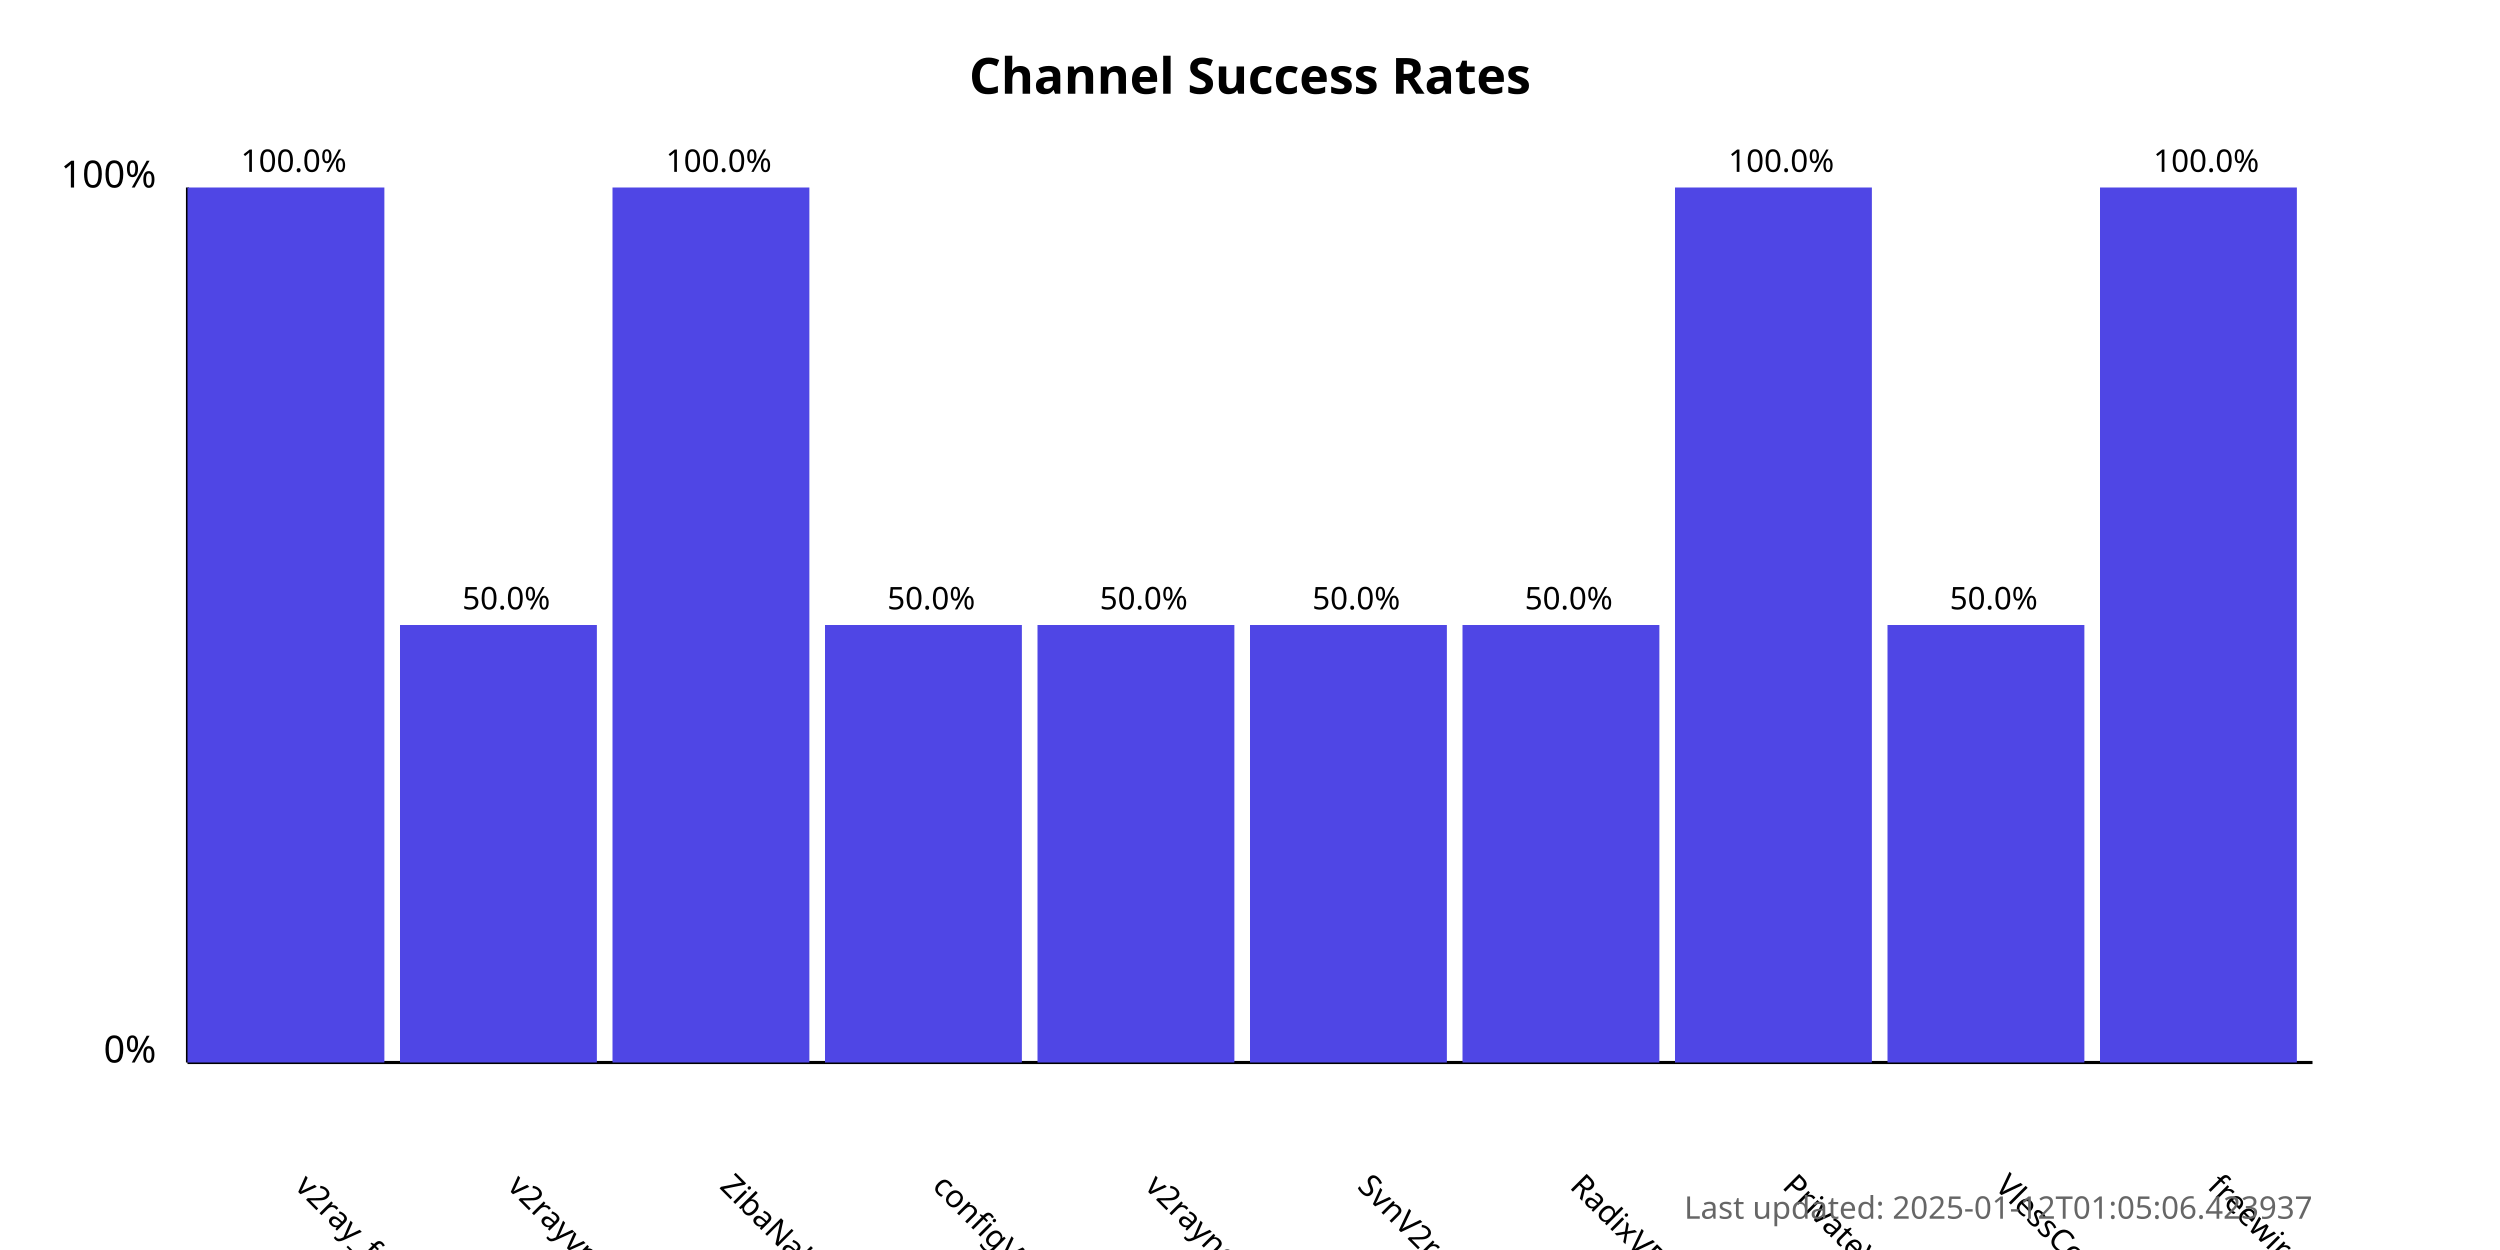
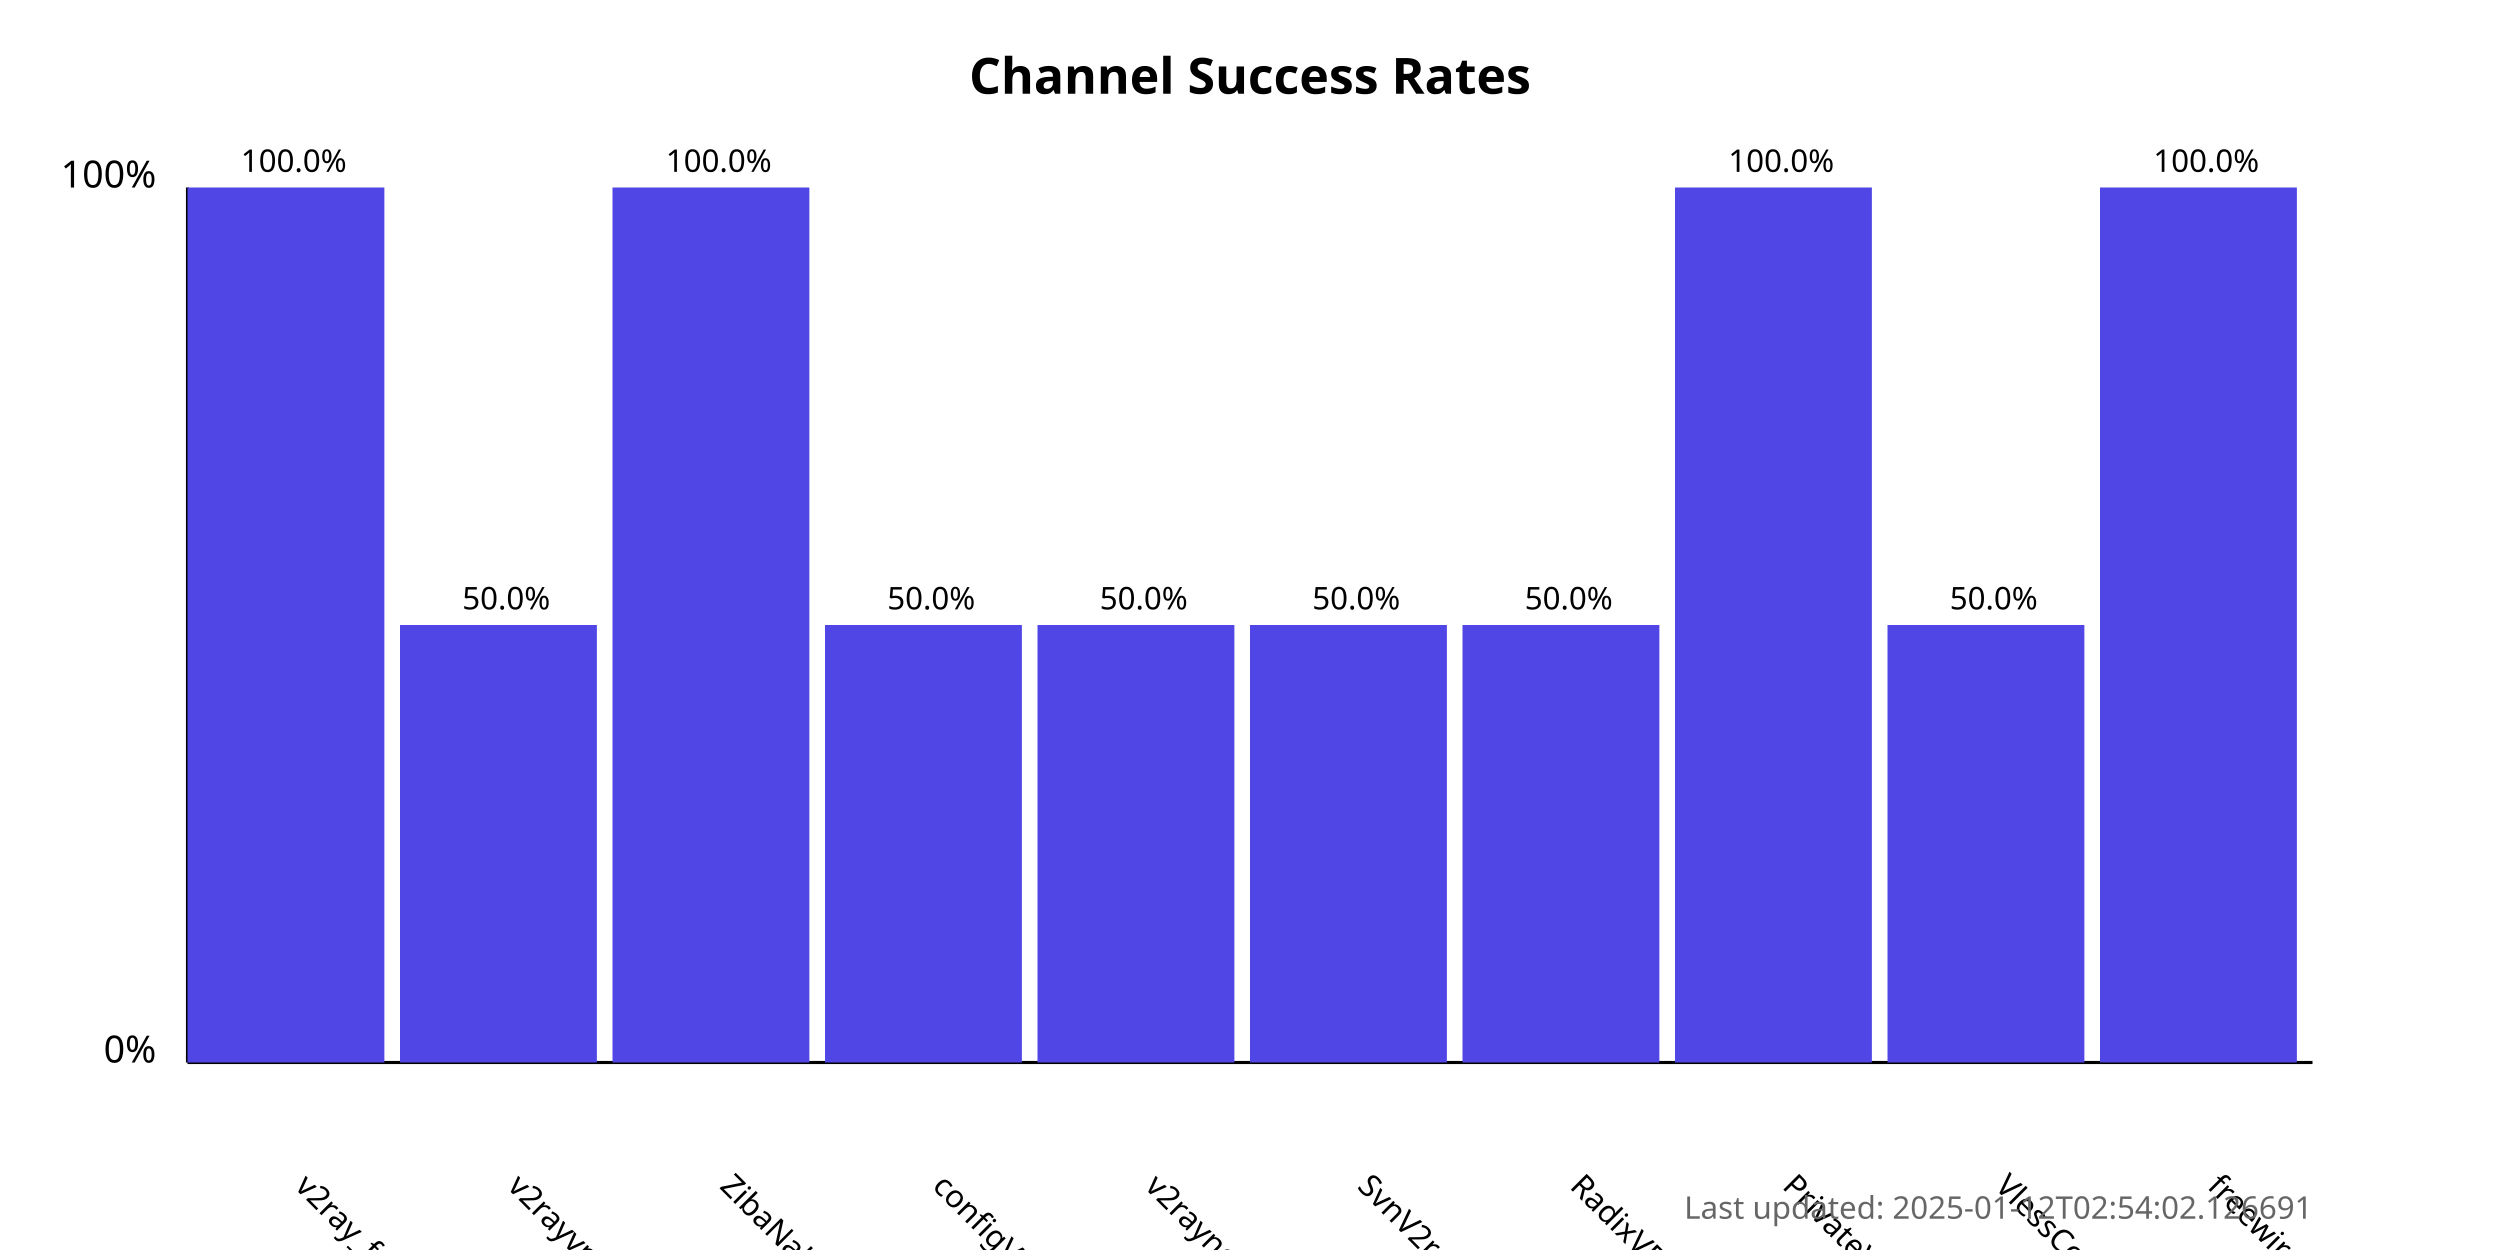
<svg xmlns="http://www.w3.org/2000/svg" width="800" height="400">
  <style>
            .chart-title { font: bold 16px sans-serif; }
            .axis-label { font: 12px sans-serif; }
            .tick-label { font: 10px sans-serif; }
            .bar { fill: #4f46e5; }
            .bar:hover { fill: #6366f1; }
            .timestamp { font: 10px sans-serif; fill: #666; }
        </style>
  <text x="400.0" y="30" text-anchor="middle" class="chart-title">
            Channel Success Rates
        </text>
  <line x1="60" y1="340" x2="60" y2="60" stroke="black" stroke-width="1" />
  <line x1="60" y1="340" x2="740" y2="340" stroke="black" stroke-width="1" />
  <text x="50" y="340" text-anchor="end" class="axis-label">0%</text>
  <text x="50" y="60" text-anchor="end" class="axis-label">100%</text>
  <g>
    <rect x="60" y="60.0" width="63.0" height="280.0" class="bar" />
    <text x="94.0" y="380" transform="rotate(45, 94.0, 380)" text-anchor="start" class="tick-label">
                v2ray_free_conf
            </text>
    <text x="94.0" y="55.0" text-anchor="middle" class="tick-label">
                100.0%
            </text>
  </g>
  <g>
    <rect x="128.0" y="200.0" width="63.0" height="140.0" class="bar" />
    <text x="162.0" y="380" transform="rotate(45, 162.0, 380)" text-anchor="start" class="tick-label">
                v2rayvpno
            </text>
    <text x="162.0" y="195.0" text-anchor="middle" class="tick-label">
                50.0%
            </text>
  </g>
  <g>
    <rect x="196.0" y="60.0" width="63.0" height="280.0" class="bar" />
    <text x="230.0" y="380" transform="rotate(45, 230.0, 380)" text-anchor="start" class="tick-label">
                ZibaNabz
            </text>
    <text x="230.0" y="55.0" text-anchor="middle" class="tick-label">
                100.0%
            </text>
  </g>
  <g>
    <rect x="264.0" y="200.0" width="63.0" height="140.0" class="bar" />
    <text x="298.0" y="380" transform="rotate(45, 298.0, 380)" text-anchor="start" class="tick-label">
                configV2rayForFree
            </text>
    <text x="298.0" y="195.0" text-anchor="middle" class="tick-label">
                50.0%
            </text>
  </g>
  <g>
    <rect x="332.0" y="200.0" width="63.0" height="140.0" class="bar" />
    <text x="366.0" y="380" transform="rotate(45, 366.0, 380)" text-anchor="start" class="tick-label">
                v2rayngvpn
            </text>
    <text x="366.0" y="195.0" text-anchor="middle" class="tick-label">
                50.0%
            </text>
  </g>
  <g>
    <rect x="400.0" y="200.0" width="63.0" height="140.0" class="bar" />
    <text x="434.0" y="380" transform="rotate(45, 434.0, 380)" text-anchor="start" class="tick-label">
                SvnV2ray
            </text>
    <text x="434.0" y="195.0" text-anchor="middle" class="tick-label">
                50.0%
            </text>
  </g>
  <g>
    <rect x="468.0" y="200.0" width="63.0" height="140.0" class="bar" />
    <text x="502.0" y="380" transform="rotate(45, 502.0, 380)" text-anchor="start" class="tick-label">
                RadixVPN
            </text>
    <text x="502.0" y="195.0" text-anchor="middle" class="tick-label">
                50.0%
            </text>
  </g>
  <g>
    <rect x="536.0" y="60.0" width="63.0" height="280.0" class="bar" />
    <text x="570.0" y="380" transform="rotate(45, 570.0, 380)" text-anchor="start" class="tick-label">
                PrivateVPNs
            </text>
    <text x="570.0" y="55.0" text-anchor="middle" class="tick-label">
                100.0%
            </text>
  </g>
  <g>
    <rect x="604.0" y="200.0" width="63.0" height="140.0" class="bar" />
    <text x="638.0" y="380" transform="rotate(45, 638.0, 380)" text-anchor="start" class="tick-label">
                VlessConfig
            </text>
    <text x="638.0" y="195.0" text-anchor="middle" class="tick-label">
                50.0%
            </text>
  </g>
  <g>
    <rect x="672.0" y="60.0" width="63.0" height="280.0" class="bar" />
    <text x="706.0" y="380" transform="rotate(45, 706.0, 380)" text-anchor="start" class="tick-label">
                freewireguard
            </text>
    <text x="706.0" y="55.0" text-anchor="middle" class="tick-label">
                100.0%
            </text>
  </g>
  <text x="740" y="390" text-anchor="end" class="timestamp">
-             Last updated: 2025-01-12T01:05:06.423937
+             Last updated: 2025-01-12T02:54:02.126691
        </text>
</svg>
